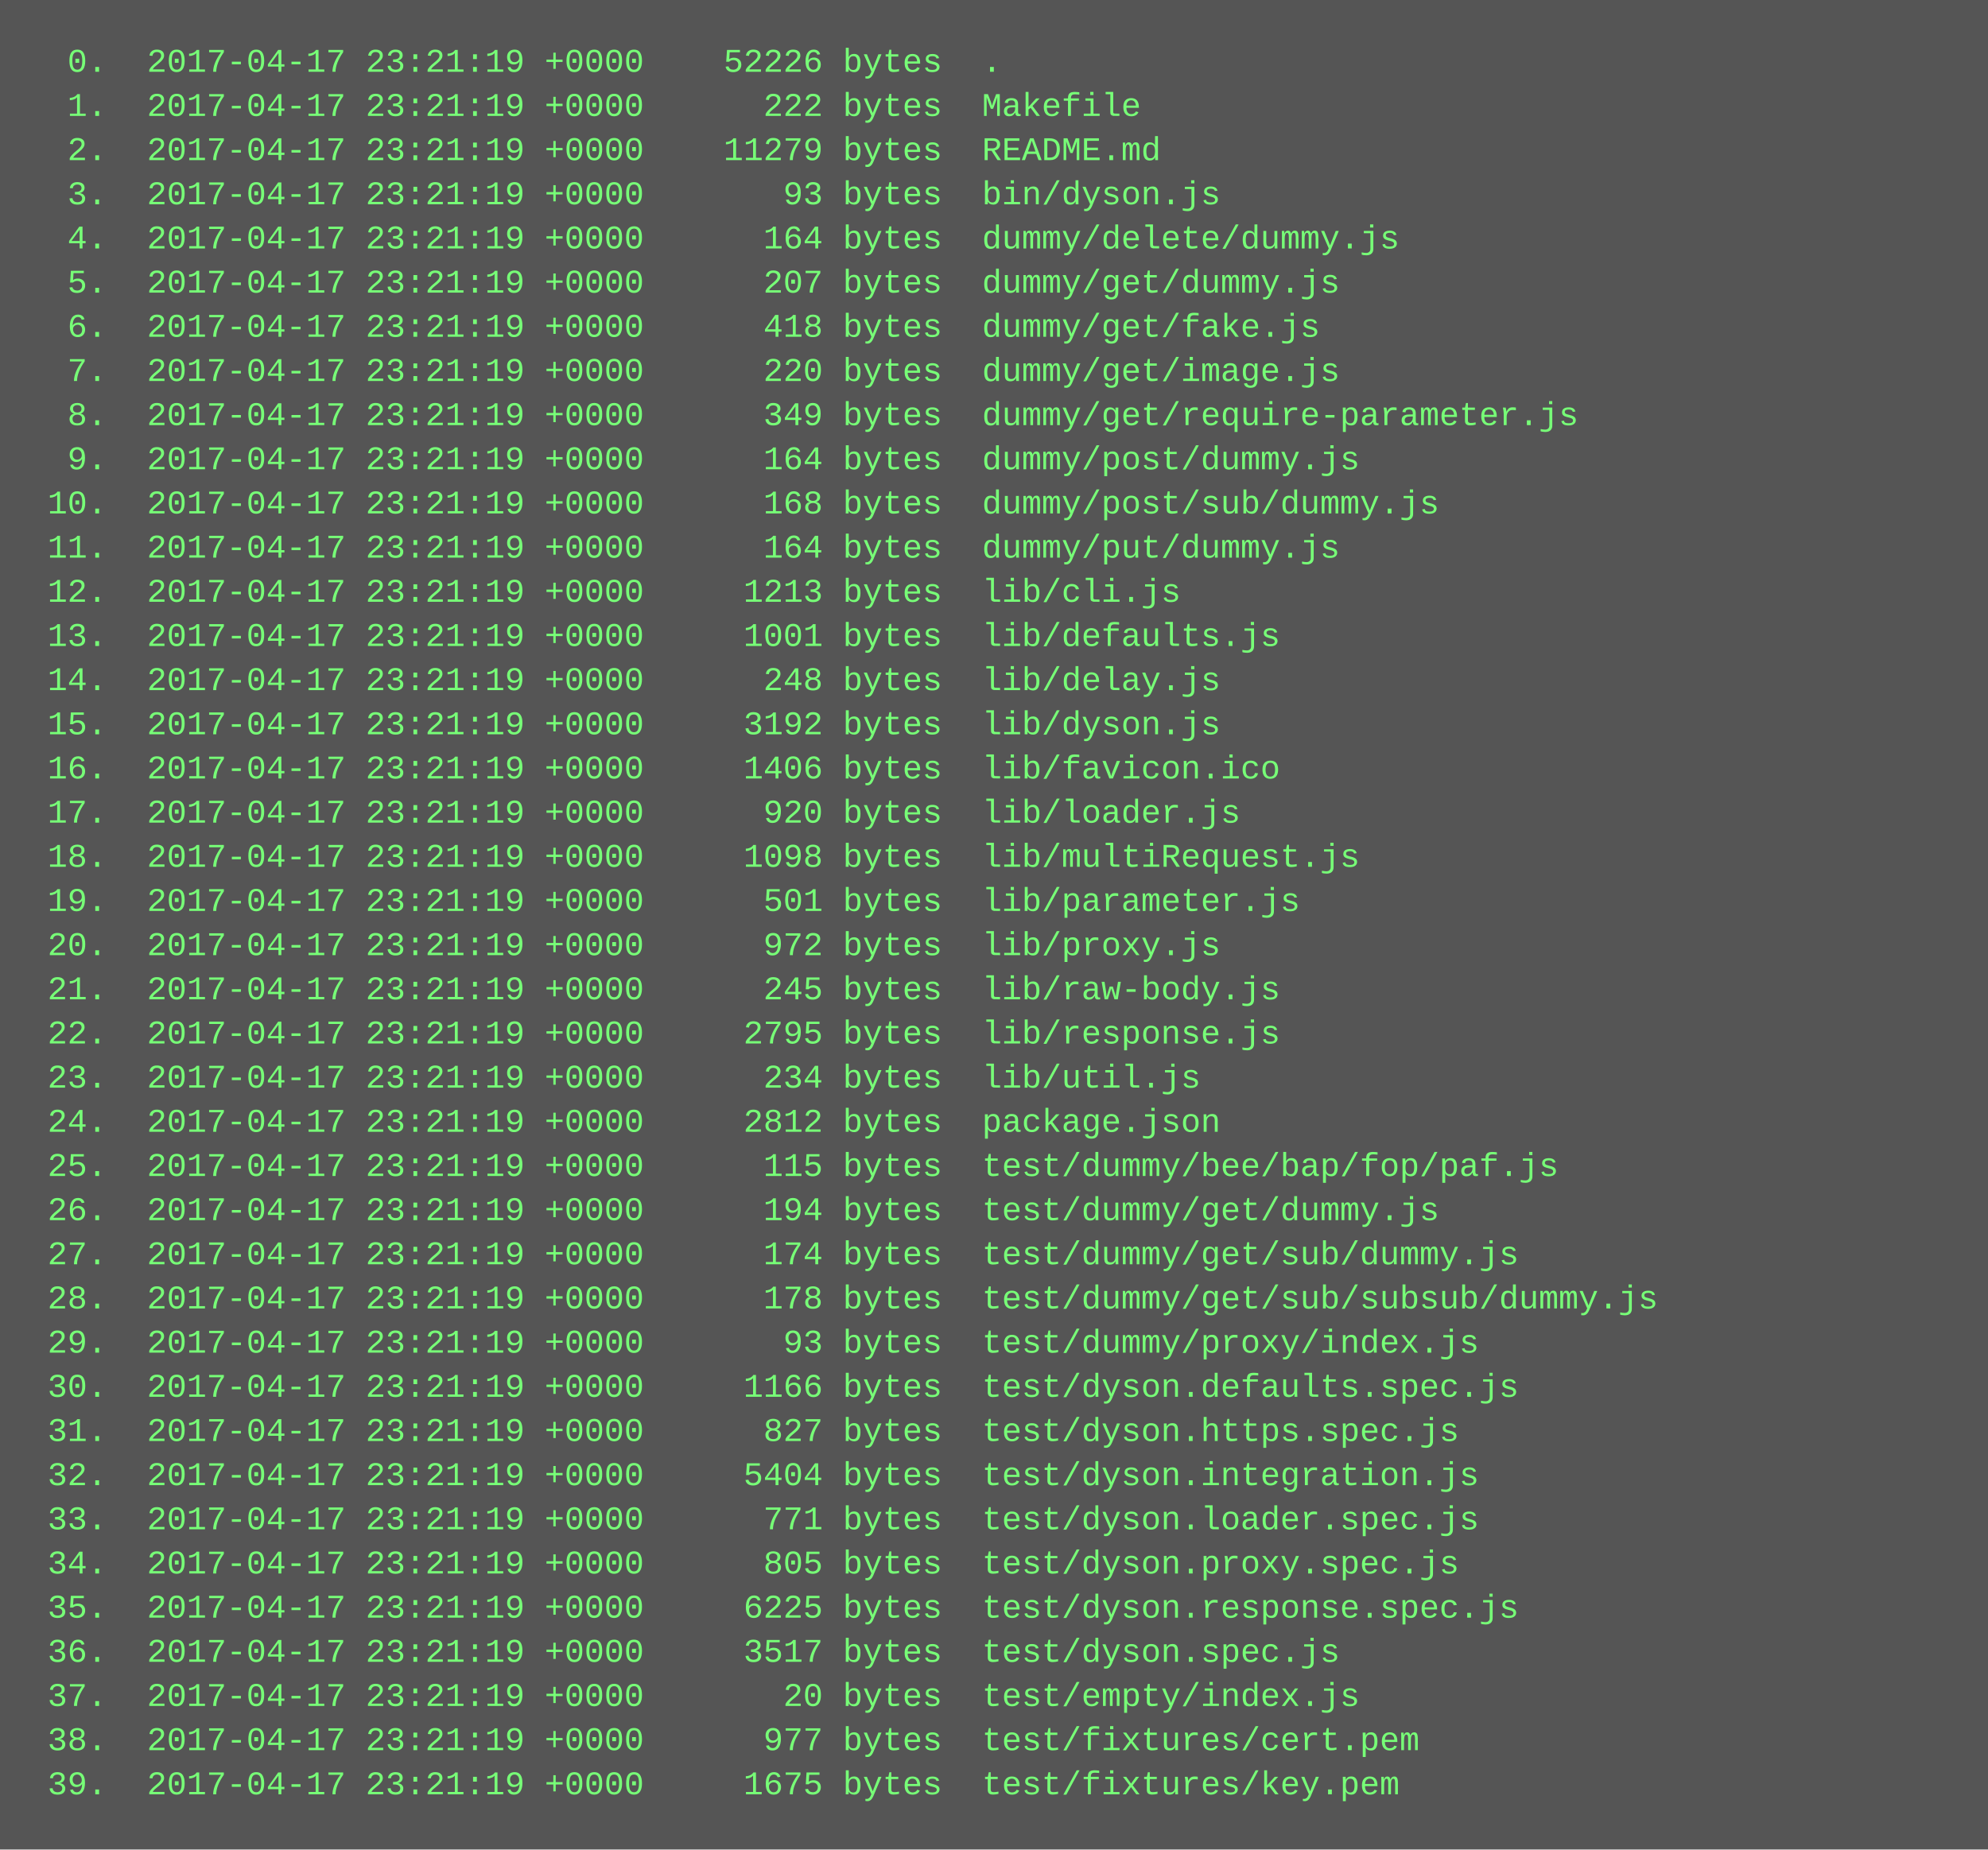
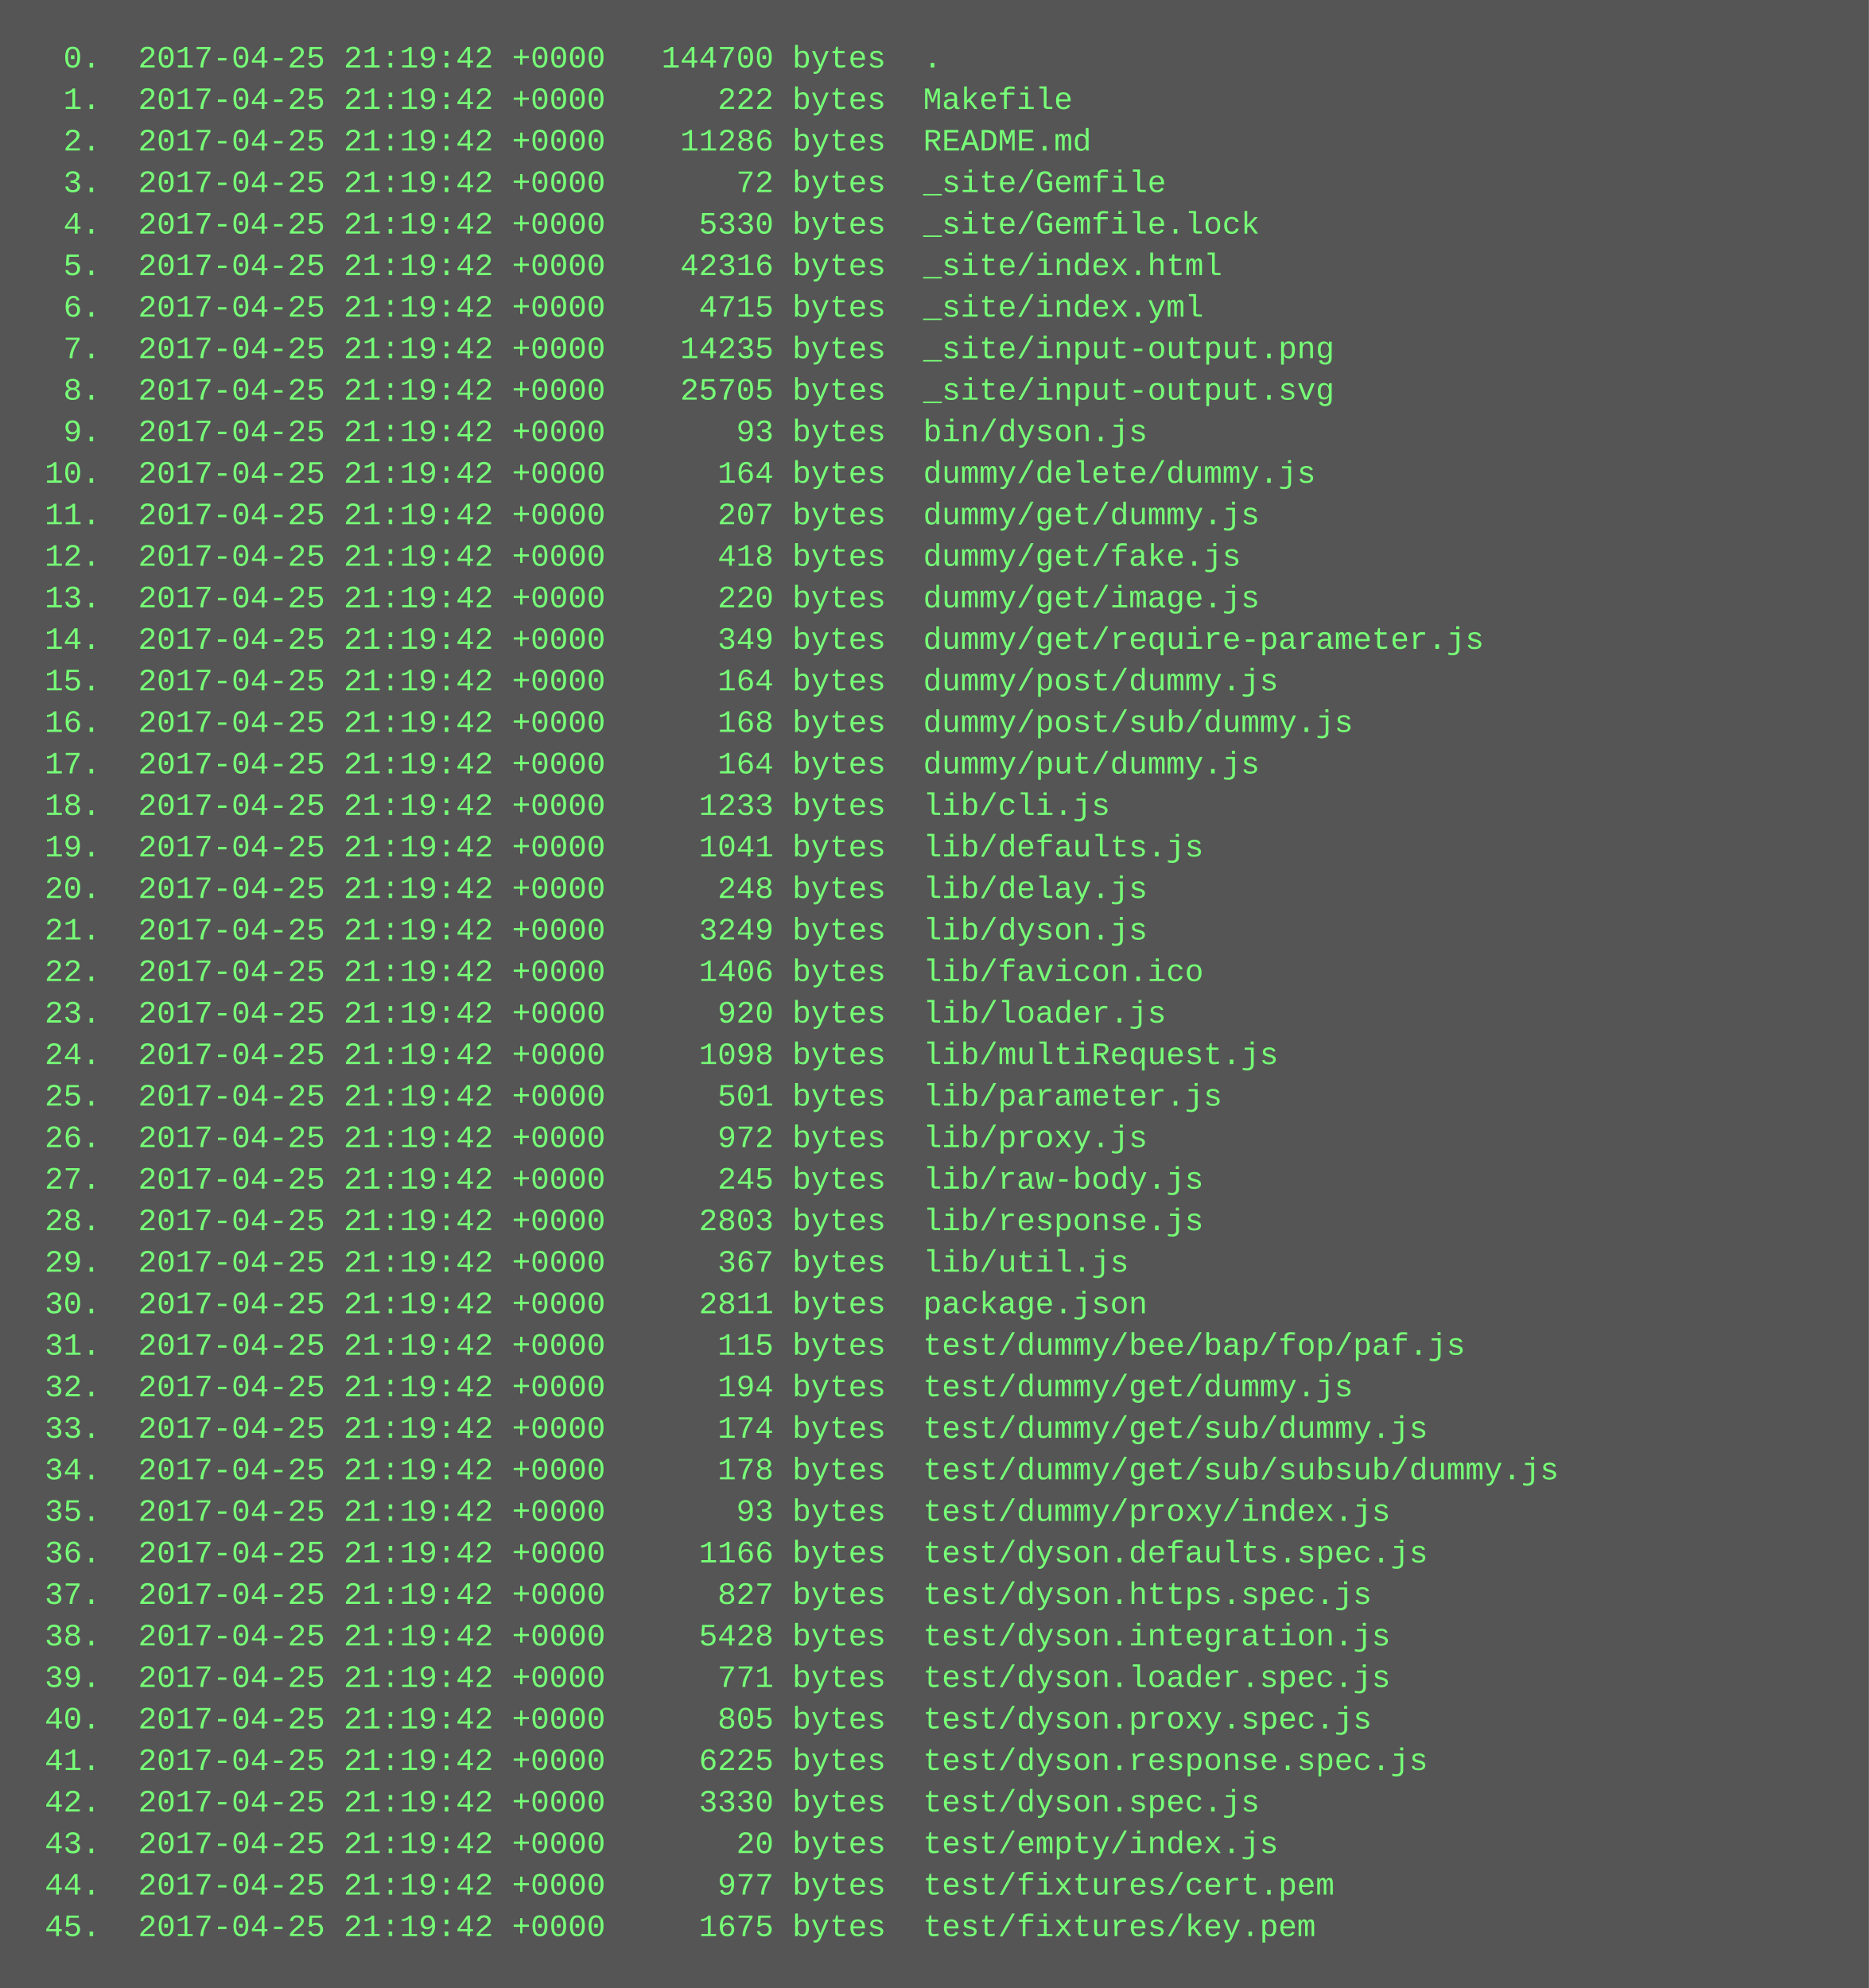
- <svg xmlns="http://www.w3.org/2000/svg" height="670" width="720">
-   <rect height="670" fill="#555" width="720" />
+ <svg xmlns="http://www.w3.org/2000/svg" height="766" width="720">
+   <rect height="766" fill="#555" width="720" />
  <text fill="#7f7" font-family="Courier New" font-size="12" xml:space="preserve">
-     <tspan x="10" y="26">  0.  2017-04-17 23:21:19 +0000    52226 bytes  .</tspan>
-     <tspan x="10" y="42">  1.  2017-04-17 23:21:19 +0000      222 bytes  Makefile</tspan>
-     <tspan x="10" y="58">  2.  2017-04-17 23:21:19 +0000    11279 bytes  README.md</tspan>
-     <tspan x="10" y="74">  3.  2017-04-17 23:21:19 +0000       93 bytes  bin/dyson.js</tspan>
-     <tspan x="10" y="90">  4.  2017-04-17 23:21:19 +0000      164 bytes  dummy/delete/dummy.js</tspan>
-     <tspan x="10" y="106">  5.  2017-04-17 23:21:19 +0000      207 bytes  dummy/get/dummy.js</tspan>
-     <tspan x="10" y="122">  6.  2017-04-17 23:21:19 +0000      418 bytes  dummy/get/fake.js</tspan>
-     <tspan x="10" y="138">  7.  2017-04-17 23:21:19 +0000      220 bytes  dummy/get/image.js</tspan>
-     <tspan x="10" y="154">  8.  2017-04-17 23:21:19 +0000      349 bytes  dummy/get/require-parameter.js</tspan>
-     <tspan x="10" y="170">  9.  2017-04-17 23:21:19 +0000      164 bytes  dummy/post/dummy.js</tspan>
-     <tspan x="10" y="186"> 10.  2017-04-17 23:21:19 +0000      168 bytes  dummy/post/sub/dummy.js</tspan>
-     <tspan x="10" y="202"> 11.  2017-04-17 23:21:19 +0000      164 bytes  dummy/put/dummy.js</tspan>
-     <tspan x="10" y="218"> 12.  2017-04-17 23:21:19 +0000     1213 bytes  lib/cli.js</tspan>
-     <tspan x="10" y="234"> 13.  2017-04-17 23:21:19 +0000     1001 bytes  lib/defaults.js</tspan>
-     <tspan x="10" y="250"> 14.  2017-04-17 23:21:19 +0000      248 bytes  lib/delay.js</tspan>
-     <tspan x="10" y="266"> 15.  2017-04-17 23:21:19 +0000     3192 bytes  lib/dyson.js</tspan>
-     <tspan x="10" y="282"> 16.  2017-04-17 23:21:19 +0000     1406 bytes  lib/favicon.ico</tspan>
-     <tspan x="10" y="298"> 17.  2017-04-17 23:21:19 +0000      920 bytes  lib/loader.js</tspan>
-     <tspan x="10" y="314"> 18.  2017-04-17 23:21:19 +0000     1098 bytes  lib/multiRequest.js</tspan>
-     <tspan x="10" y="330"> 19.  2017-04-17 23:21:19 +0000      501 bytes  lib/parameter.js</tspan>
-     <tspan x="10" y="346"> 20.  2017-04-17 23:21:19 +0000      972 bytes  lib/proxy.js</tspan>
-     <tspan x="10" y="362"> 21.  2017-04-17 23:21:19 +0000      245 bytes  lib/raw-body.js</tspan>
-     <tspan x="10" y="378"> 22.  2017-04-17 23:21:19 +0000     2795 bytes  lib/response.js</tspan>
-     <tspan x="10" y="394"> 23.  2017-04-17 23:21:19 +0000      234 bytes  lib/util.js</tspan>
-     <tspan x="10" y="410"> 24.  2017-04-17 23:21:19 +0000     2812 bytes  package.json</tspan>
-     <tspan x="10" y="426"> 25.  2017-04-17 23:21:19 +0000      115 bytes  test/dummy/bee/bap/fop/paf.js</tspan>
-     <tspan x="10" y="442"> 26.  2017-04-17 23:21:19 +0000      194 bytes  test/dummy/get/dummy.js</tspan>
-     <tspan x="10" y="458"> 27.  2017-04-17 23:21:19 +0000      174 bytes  test/dummy/get/sub/dummy.js</tspan>
-     <tspan x="10" y="474"> 28.  2017-04-17 23:21:19 +0000      178 bytes  test/dummy/get/sub/subsub/dummy.js</tspan>
-     <tspan x="10" y="490"> 29.  2017-04-17 23:21:19 +0000       93 bytes  test/dummy/proxy/index.js</tspan>
-     <tspan x="10" y="506"> 30.  2017-04-17 23:21:19 +0000     1166 bytes  test/dyson.defaults.spec.js</tspan>
-     <tspan x="10" y="522"> 31.  2017-04-17 23:21:19 +0000      827 bytes  test/dyson.https.spec.js</tspan>
-     <tspan x="10" y="538"> 32.  2017-04-17 23:21:19 +0000     5404 bytes  test/dyson.integration.js</tspan>
-     <tspan x="10" y="554"> 33.  2017-04-17 23:21:19 +0000      771 bytes  test/dyson.loader.spec.js</tspan>
-     <tspan x="10" y="570"> 34.  2017-04-17 23:21:19 +0000      805 bytes  test/dyson.proxy.spec.js</tspan>
-     <tspan x="10" y="586"> 35.  2017-04-17 23:21:19 +0000     6225 bytes  test/dyson.response.spec.js</tspan>
-     <tspan x="10" y="602"> 36.  2017-04-17 23:21:19 +0000     3517 bytes  test/dyson.spec.js</tspan>
-     <tspan x="10" y="618"> 37.  2017-04-17 23:21:19 +0000       20 bytes  test/empty/index.js</tspan>
-     <tspan x="10" y="634"> 38.  2017-04-17 23:21:19 +0000      977 bytes  test/fixtures/cert.pem</tspan>
-     <tspan x="10" y="650"> 39.  2017-04-17 23:21:19 +0000     1675 bytes  test/fixtures/key.pem</tspan>
+     <tspan x="10" y="26">  0.  2017-04-25 21:19:42 +0000   144700 bytes  .</tspan>
+     <tspan x="10" y="42">  1.  2017-04-25 21:19:42 +0000      222 bytes  Makefile</tspan>
+     <tspan x="10" y="58">  2.  2017-04-25 21:19:42 +0000    11286 bytes  README.md</tspan>
+     <tspan x="10" y="74">  3.  2017-04-25 21:19:42 +0000       72 bytes  _site/Gemfile</tspan>
+     <tspan x="10" y="90">  4.  2017-04-25 21:19:42 +0000     5330 bytes  _site/Gemfile.lock</tspan>
+     <tspan x="10" y="106">  5.  2017-04-25 21:19:42 +0000    42316 bytes  _site/index.html</tspan>
+     <tspan x="10" y="122">  6.  2017-04-25 21:19:42 +0000     4715 bytes  _site/index.yml</tspan>
+     <tspan x="10" y="138">  7.  2017-04-25 21:19:42 +0000    14235 bytes  _site/input-output.png</tspan>
+     <tspan x="10" y="154">  8.  2017-04-25 21:19:42 +0000    25705 bytes  _site/input-output.svg</tspan>
+     <tspan x="10" y="170">  9.  2017-04-25 21:19:42 +0000       93 bytes  bin/dyson.js</tspan>
+     <tspan x="10" y="186"> 10.  2017-04-25 21:19:42 +0000      164 bytes  dummy/delete/dummy.js</tspan>
+     <tspan x="10" y="202"> 11.  2017-04-25 21:19:42 +0000      207 bytes  dummy/get/dummy.js</tspan>
+     <tspan x="10" y="218"> 12.  2017-04-25 21:19:42 +0000      418 bytes  dummy/get/fake.js</tspan>
+     <tspan x="10" y="234"> 13.  2017-04-25 21:19:42 +0000      220 bytes  dummy/get/image.js</tspan>
+     <tspan x="10" y="250"> 14.  2017-04-25 21:19:42 +0000      349 bytes  dummy/get/require-parameter.js</tspan>
+     <tspan x="10" y="266"> 15.  2017-04-25 21:19:42 +0000      164 bytes  dummy/post/dummy.js</tspan>
+     <tspan x="10" y="282"> 16.  2017-04-25 21:19:42 +0000      168 bytes  dummy/post/sub/dummy.js</tspan>
+     <tspan x="10" y="298"> 17.  2017-04-25 21:19:42 +0000      164 bytes  dummy/put/dummy.js</tspan>
+     <tspan x="10" y="314"> 18.  2017-04-25 21:19:42 +0000     1233 bytes  lib/cli.js</tspan>
+     <tspan x="10" y="330"> 19.  2017-04-25 21:19:42 +0000     1041 bytes  lib/defaults.js</tspan>
+     <tspan x="10" y="346"> 20.  2017-04-25 21:19:42 +0000      248 bytes  lib/delay.js</tspan>
+     <tspan x="10" y="362"> 21.  2017-04-25 21:19:42 +0000     3249 bytes  lib/dyson.js</tspan>
+     <tspan x="10" y="378"> 22.  2017-04-25 21:19:42 +0000     1406 bytes  lib/favicon.ico</tspan>
+     <tspan x="10" y="394"> 23.  2017-04-25 21:19:42 +0000      920 bytes  lib/loader.js</tspan>
+     <tspan x="10" y="410"> 24.  2017-04-25 21:19:42 +0000     1098 bytes  lib/multiRequest.js</tspan>
+     <tspan x="10" y="426"> 25.  2017-04-25 21:19:42 +0000      501 bytes  lib/parameter.js</tspan>
+     <tspan x="10" y="442"> 26.  2017-04-25 21:19:42 +0000      972 bytes  lib/proxy.js</tspan>
+     <tspan x="10" y="458"> 27.  2017-04-25 21:19:42 +0000      245 bytes  lib/raw-body.js</tspan>
+     <tspan x="10" y="474"> 28.  2017-04-25 21:19:42 +0000     2803 bytes  lib/response.js</tspan>
+     <tspan x="10" y="490"> 29.  2017-04-25 21:19:42 +0000      367 bytes  lib/util.js</tspan>
+     <tspan x="10" y="506"> 30.  2017-04-25 21:19:42 +0000     2811 bytes  package.json</tspan>
+     <tspan x="10" y="522"> 31.  2017-04-25 21:19:42 +0000      115 bytes  test/dummy/bee/bap/fop/paf.js</tspan>
+     <tspan x="10" y="538"> 32.  2017-04-25 21:19:42 +0000      194 bytes  test/dummy/get/dummy.js</tspan>
+     <tspan x="10" y="554"> 33.  2017-04-25 21:19:42 +0000      174 bytes  test/dummy/get/sub/dummy.js</tspan>
+     <tspan x="10" y="570"> 34.  2017-04-25 21:19:42 +0000      178 bytes  test/dummy/get/sub/subsub/dummy.js</tspan>
+     <tspan x="10" y="586"> 35.  2017-04-25 21:19:42 +0000       93 bytes  test/dummy/proxy/index.js</tspan>
+     <tspan x="10" y="602"> 36.  2017-04-25 21:19:42 +0000     1166 bytes  test/dyson.defaults.spec.js</tspan>
+     <tspan x="10" y="618"> 37.  2017-04-25 21:19:42 +0000      827 bytes  test/dyson.https.spec.js</tspan>
+     <tspan x="10" y="634"> 38.  2017-04-25 21:19:42 +0000     5428 bytes  test/dyson.integration.js</tspan>
+     <tspan x="10" y="650"> 39.  2017-04-25 21:19:42 +0000      771 bytes  test/dyson.loader.spec.js</tspan>
+     <tspan x="10" y="666"> 40.  2017-04-25 21:19:42 +0000      805 bytes  test/dyson.proxy.spec.js</tspan>
+     <tspan x="10" y="682"> 41.  2017-04-25 21:19:42 +0000     6225 bytes  test/dyson.response.spec.js</tspan>
+     <tspan x="10" y="698"> 42.  2017-04-25 21:19:42 +0000     3330 bytes  test/dyson.spec.js</tspan>
+     <tspan x="10" y="714"> 43.  2017-04-25 21:19:42 +0000       20 bytes  test/empty/index.js</tspan>
+     <tspan x="10" y="730"> 44.  2017-04-25 21:19:42 +0000      977 bytes  test/fixtures/cert.pem</tspan>
+     <tspan x="10" y="746"> 45.  2017-04-25 21:19:42 +0000     1675 bytes  test/fixtures/key.pem</tspan>
  </text>
</svg>
